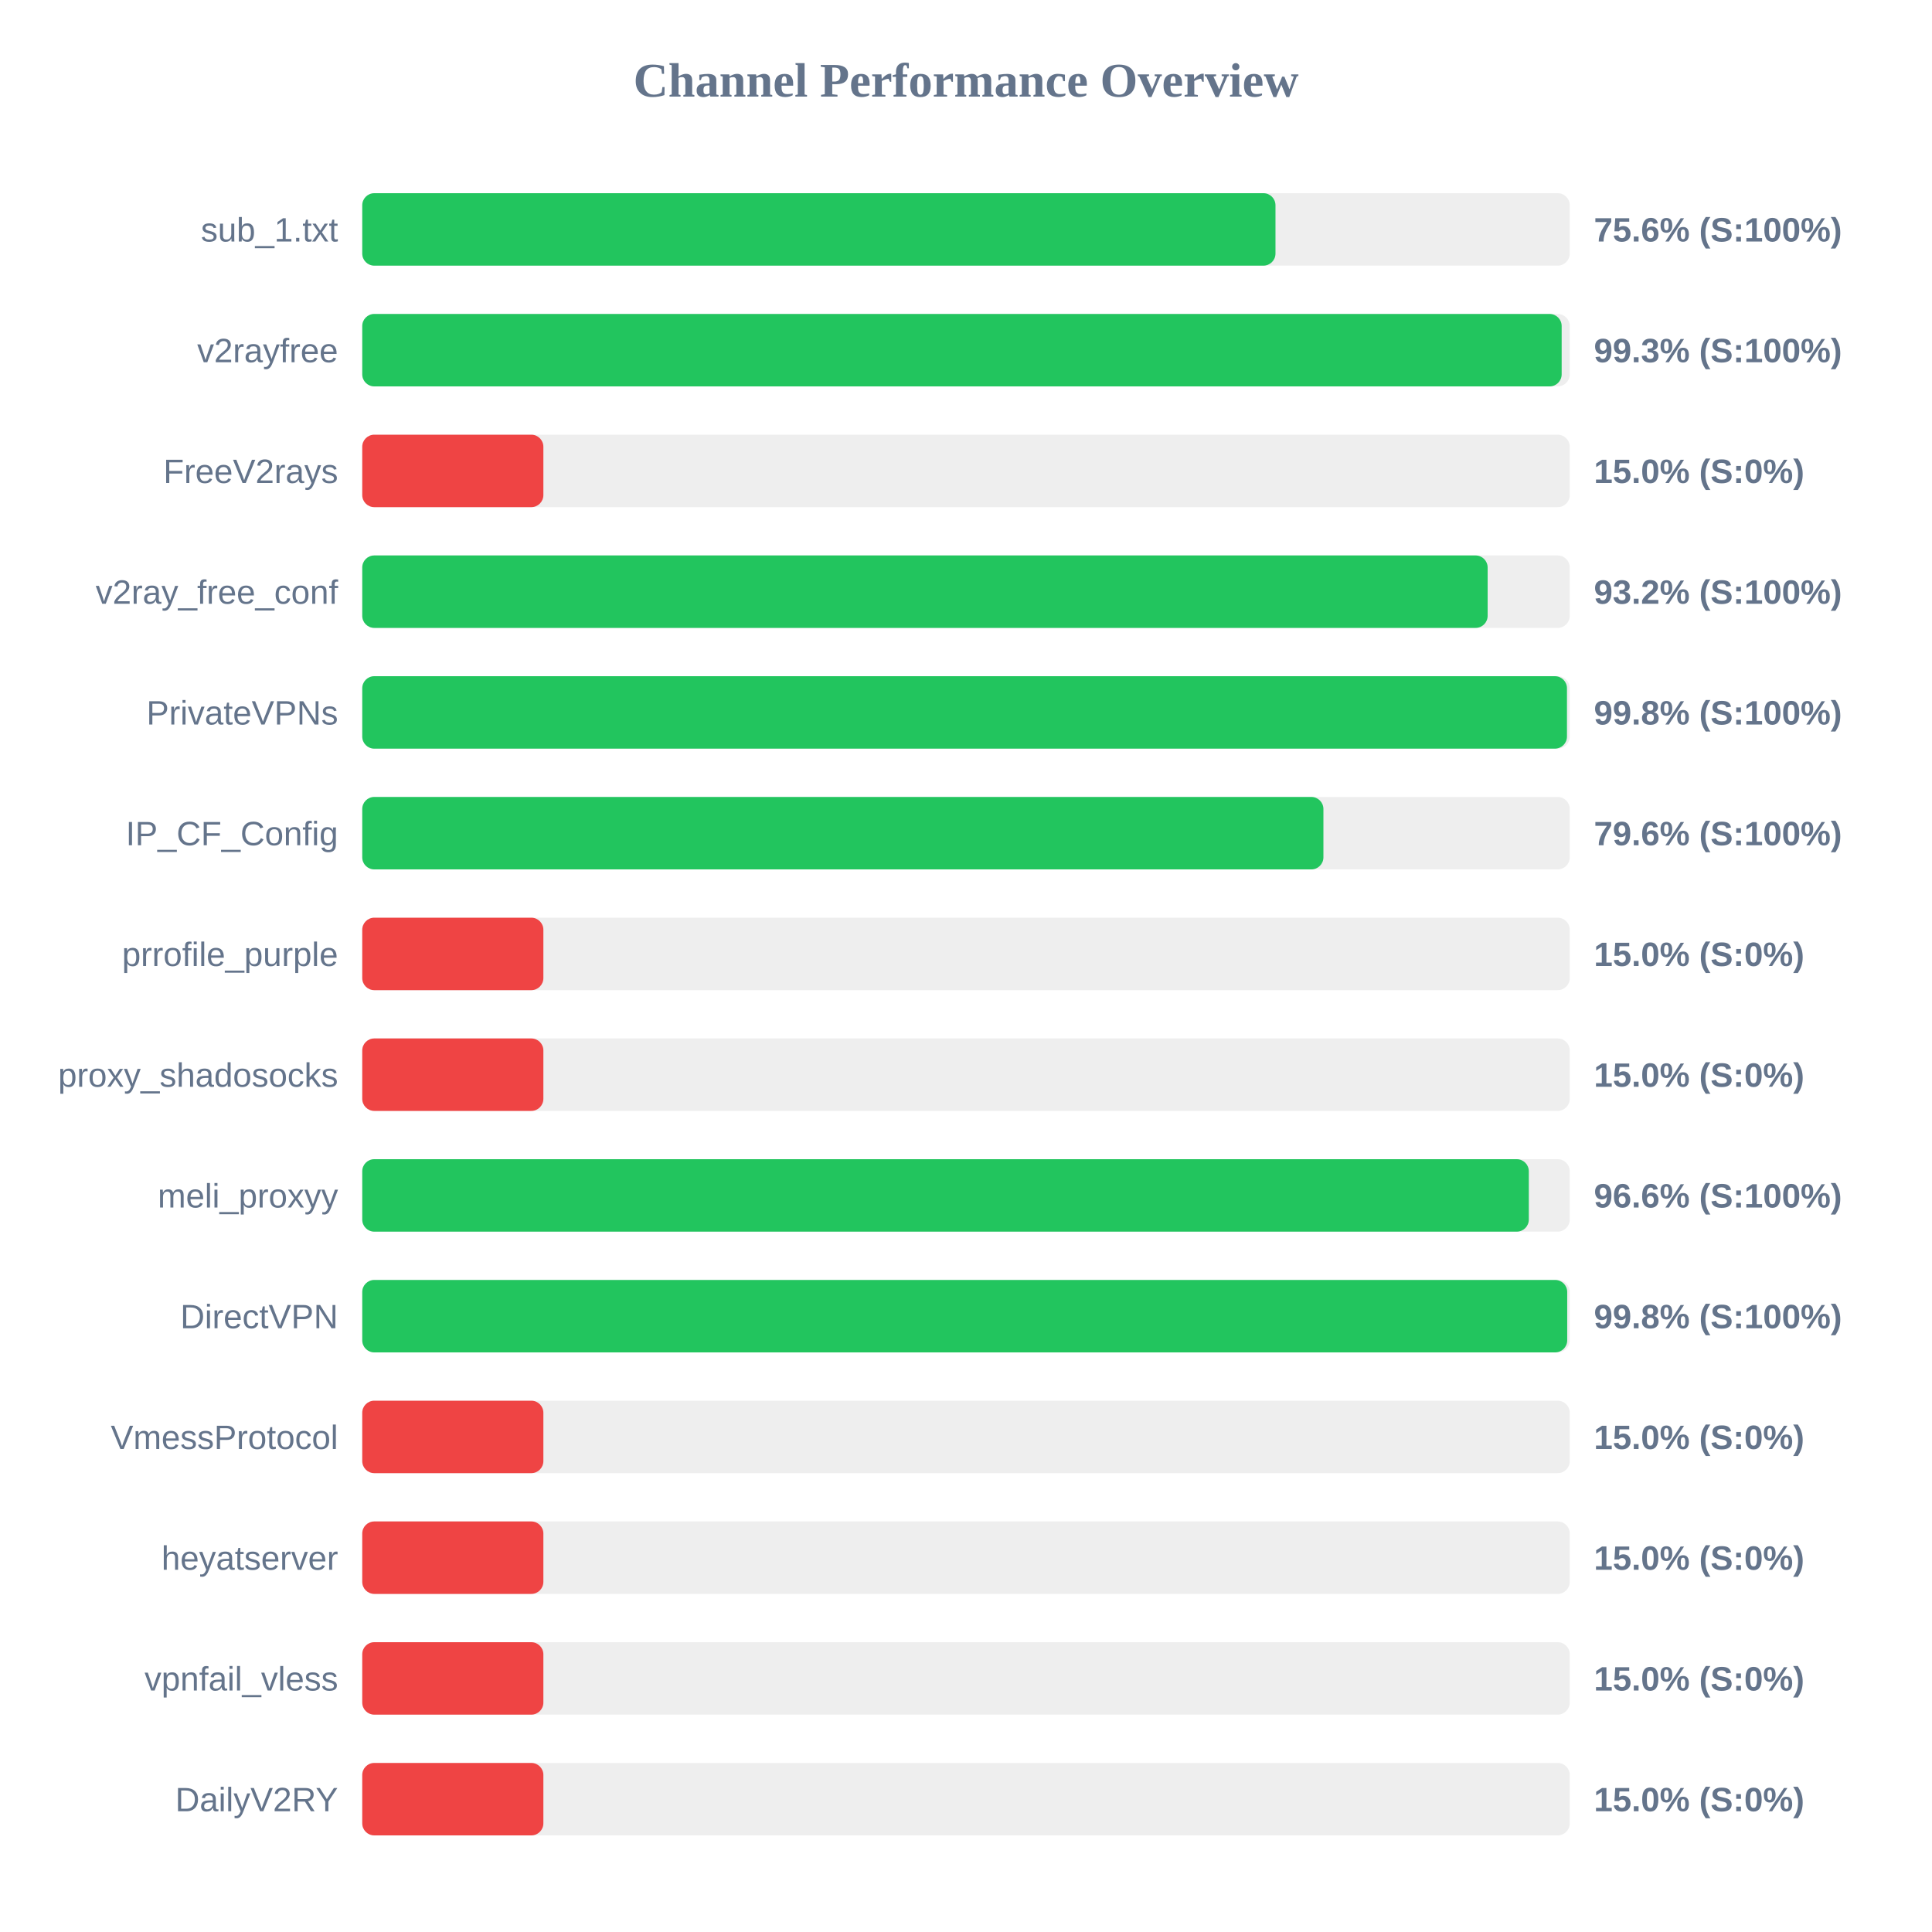
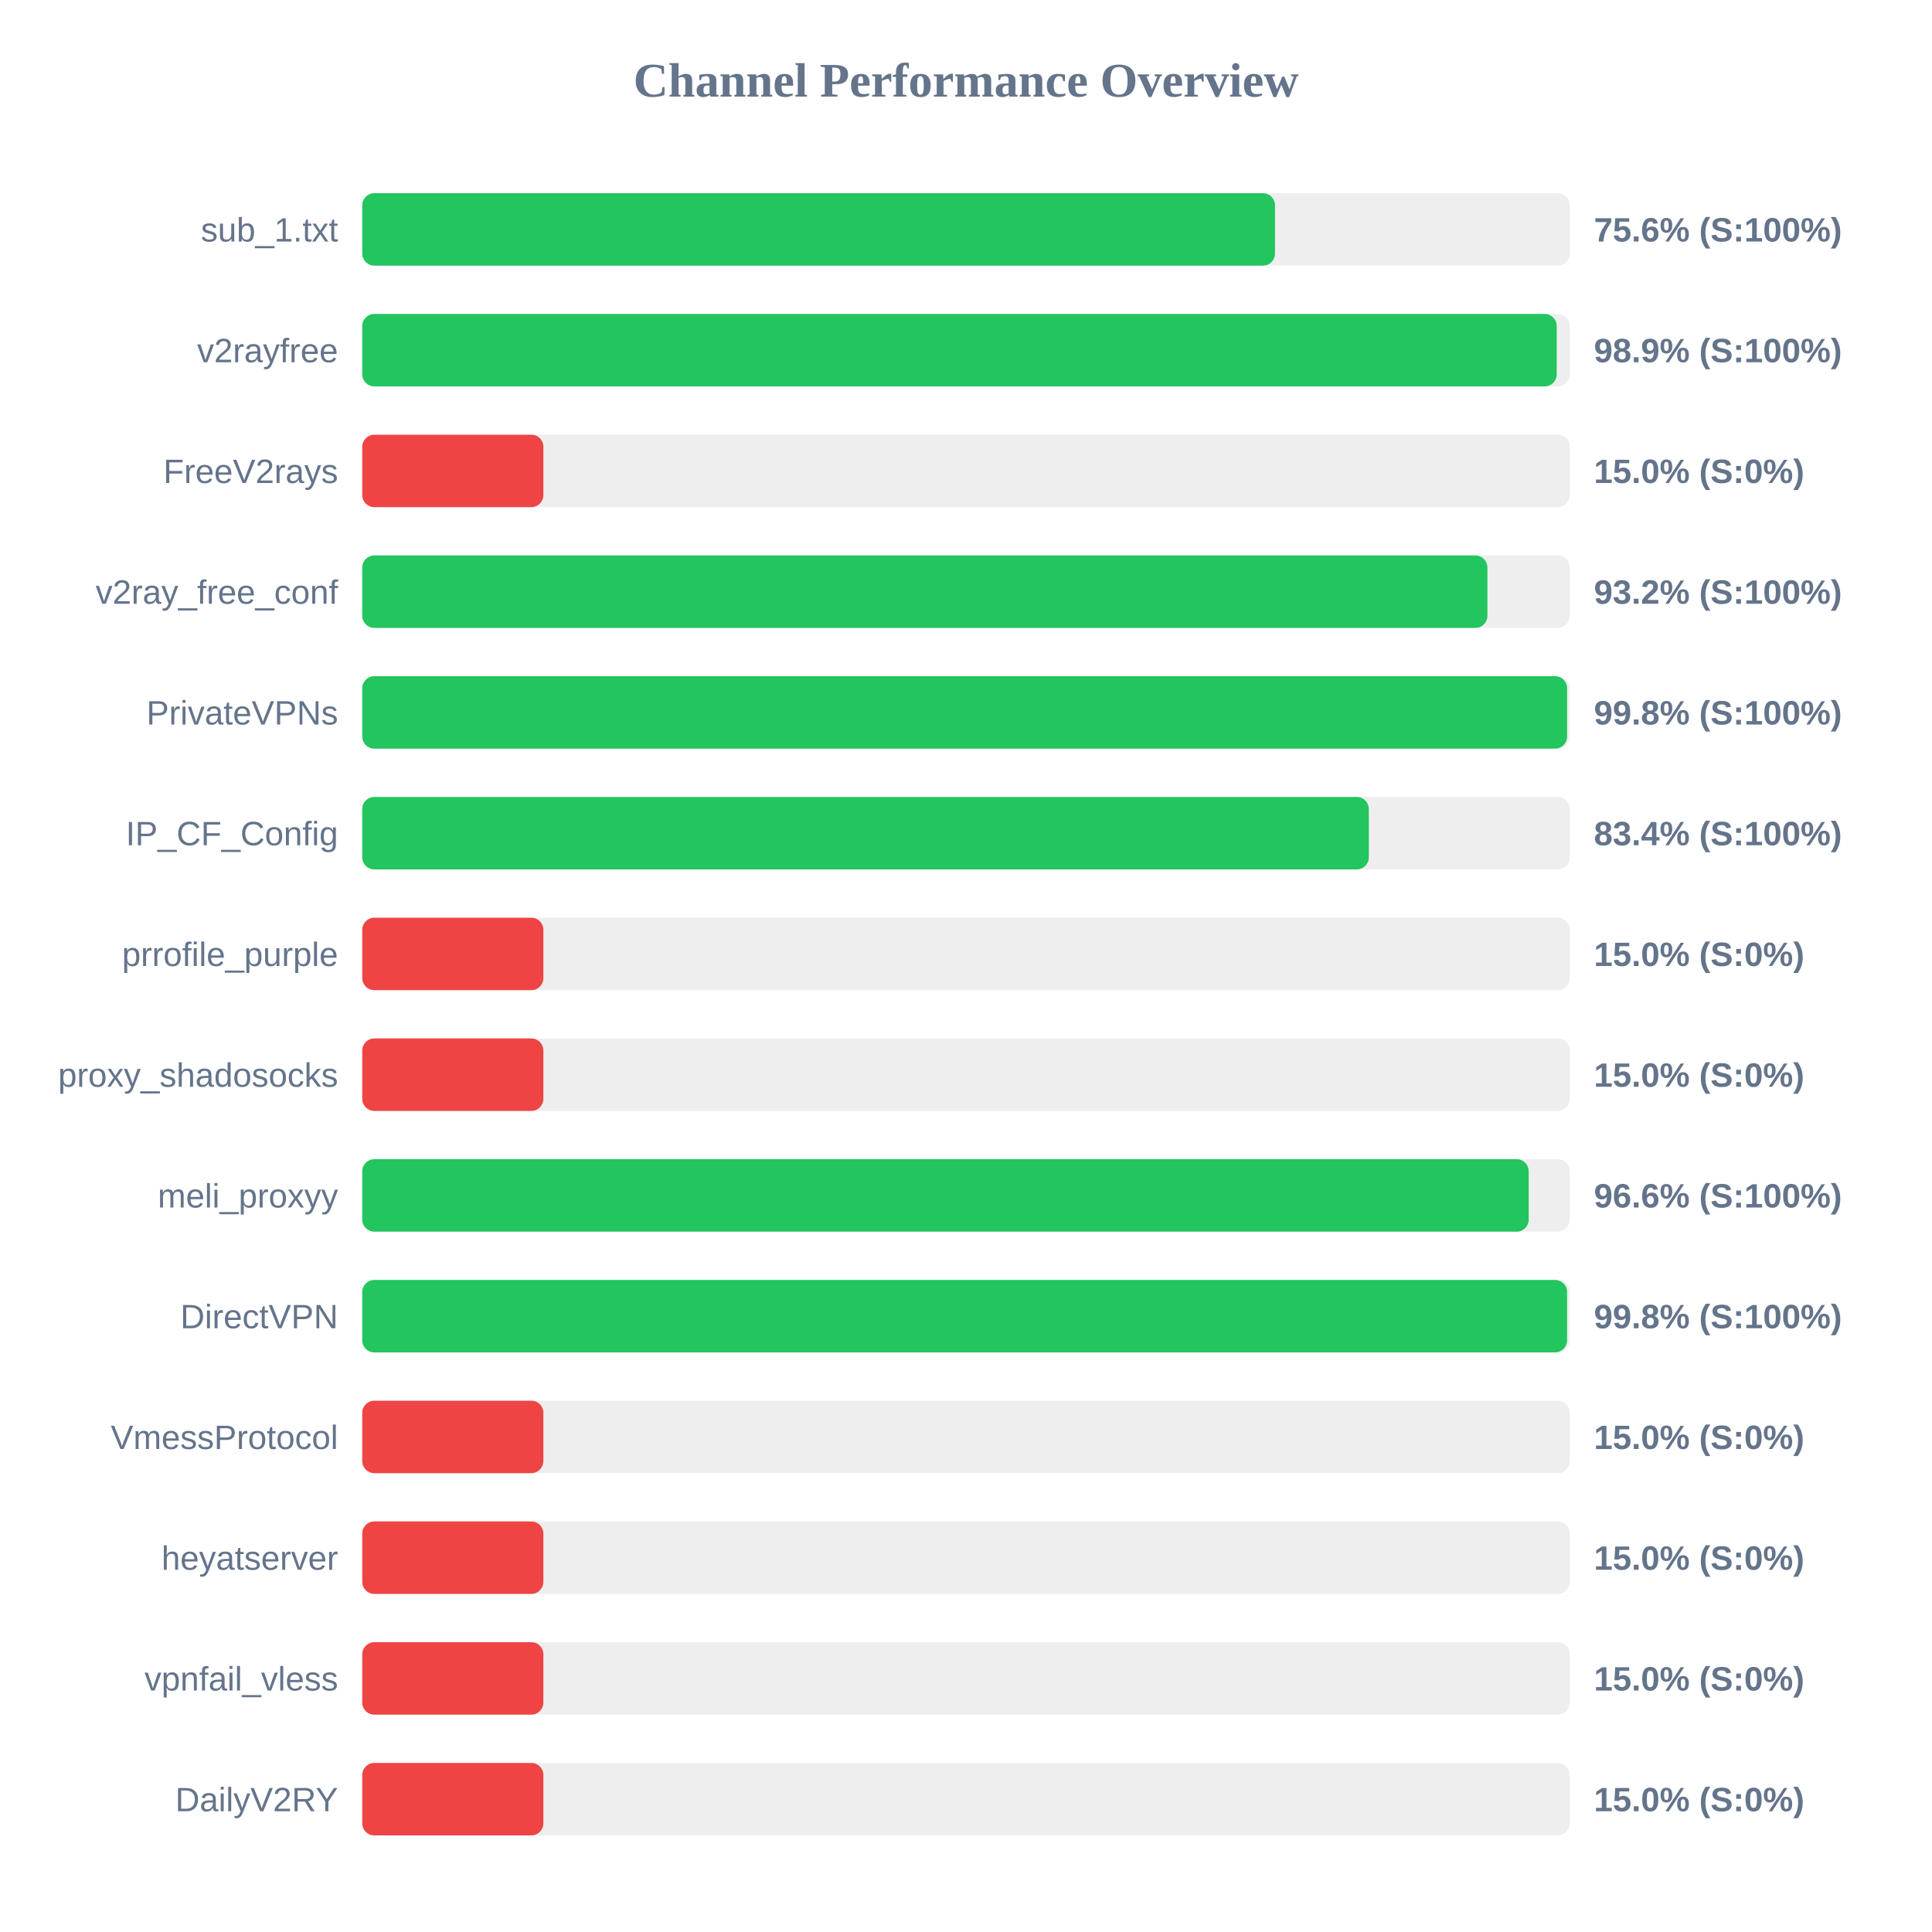
<svg xmlns="http://www.w3.org/2000/svg" width="800" height="800" version="1.1">
  <style>
        .row { font: 14px Arial; fill: #64748b; }
        .score { font: bold 14px Arial; fill: #64748b; }
    </style>
  <text x="400" y="40" text-anchor="middle" font-size="20px" font-weight="bold" fill="#64748b">Channel Performance Overview</text>
  <rect x="150" y="80" width="500" height="30" fill="#eee" rx="5" />
-   <rect x="150" y="80" width="378.15" height="30" fill="#22c55e" rx="5" />
+   <rect x="150" y="80" width="377.95" height="30" fill="#22c55e" rx="5" />
  <text x="140" y="100" text-anchor="end" class="row">sub_1.txt</text>
  <text x="660" y="100" text-anchor="start" class="score">75.6% (S:100%)</text>
  <rect x="150" y="130" width="500" height="30" fill="#eee" rx="5" />
-   <rect x="150" y="130" width="496.65" height="30" fill="#22c55e" rx="5" />
+   <rect x="150" y="130" width="494.6" height="30" fill="#22c55e" rx="5" />
  <text x="140" y="150" text-anchor="end" class="row">v2rayfree</text>
-   <text x="660" y="150" text-anchor="start" class="score">99.3% (S:100%)</text>
+   <text x="660" y="150" text-anchor="start" class="score">98.9% (S:100%)</text>
  <rect x="150" y="180" width="500" height="30" fill="#eee" rx="5" />
  <rect x="150" y="180" width="75.0" height="30" fill="#ef4444" rx="5" />
  <text x="140" y="200" text-anchor="end" class="row">FreeV2rays</text>
  <text x="660" y="200" text-anchor="start" class="score">15.0% (S:0%)</text>
  <rect x="150" y="230" width="500" height="30" fill="#eee" rx="5" />
-   <rect x="150" y="230" width="466.0" height="30" fill="#22c55e" rx="5" />
+   <rect x="150" y="230" width="465.9" height="30" fill="#22c55e" rx="5" />
  <text x="140" y="250" text-anchor="end" class="row">v2ray_free_conf</text>
  <text x="660" y="250" text-anchor="start" class="score">93.2% (S:100%)</text>
  <rect x="150" y="280" width="500" height="30" fill="#eee" rx="5" />
-   <rect x="150" y="280" width="498.85" height="30" fill="#22c55e" rx="5" />
+   <rect x="150" y="280" width="498.9" height="30" fill="#22c55e" rx="5" />
  <text x="140" y="300" text-anchor="end" class="row">PrivateVPNs</text>
  <text x="660" y="300" text-anchor="start" class="score">99.8% (S:100%)</text>
  <rect x="150" y="330" width="500" height="30" fill="#eee" rx="5" />
-   <rect x="150" y="330" width="398.0" height="30" fill="#22c55e" rx="5" />
+   <rect x="150" y="330" width="416.8" height="30" fill="#22c55e" rx="5" />
  <text x="140" y="350" text-anchor="end" class="row">IP_CF_Config</text>
-   <text x="660" y="350" text-anchor="start" class="score">79.6% (S:100%)</text>
+   <text x="660" y="350" text-anchor="start" class="score">83.4% (S:100%)</text>
  <rect x="150" y="380" width="500" height="30" fill="#eee" rx="5" />
  <rect x="150" y="380" width="75.0" height="30" fill="#ef4444" rx="5" />
  <text x="140" y="400" text-anchor="end" class="row">prrofile_purple</text>
  <text x="660" y="400" text-anchor="start" class="score">15.0% (S:0%)</text>
  <rect x="150" y="430" width="500" height="30" fill="#eee" rx="5" />
  <rect x="150" y="430" width="75.0" height="30" fill="#ef4444" rx="5" />
  <text x="140" y="450" text-anchor="end" class="row">proxy_shadosocks</text>
  <text x="660" y="450" text-anchor="start" class="score">15.0% (S:0%)</text>
  <rect x="150" y="480" width="500" height="30" fill="#eee" rx="5" />
-   <rect x="150" y="480" width="483.05" height="30" fill="#22c55e" rx="5" />
+   <rect x="150" y="480" width="483.0" height="30" fill="#22c55e" rx="5" />
  <text x="140" y="500" text-anchor="end" class="row">meli_proxyy</text>
  <text x="660" y="500" text-anchor="start" class="score">96.6% (S:100%)</text>
  <rect x="150" y="530" width="500" height="30" fill="#eee" rx="5" />
-   <rect x="150" y="530" width="498.95" height="30" fill="#22c55e" rx="5" />
+   <rect x="150" y="530" width="498.9" height="30" fill="#22c55e" rx="5" />
  <text x="140" y="550" text-anchor="end" class="row">DirectVPN</text>
  <text x="660" y="550" text-anchor="start" class="score">99.8% (S:100%)</text>
  <rect x="150" y="580" width="500" height="30" fill="#eee" rx="5" />
  <rect x="150" y="580" width="75.0" height="30" fill="#ef4444" rx="5" />
  <text x="140" y="600" text-anchor="end" class="row">VmessProtocol</text>
  <text x="660" y="600" text-anchor="start" class="score">15.0% (S:0%)</text>
  <rect x="150" y="630" width="500" height="30" fill="#eee" rx="5" />
  <rect x="150" y="630" width="75.0" height="30" fill="#ef4444" rx="5" />
  <text x="140" y="650" text-anchor="end" class="row">heyatserver</text>
  <text x="660" y="650" text-anchor="start" class="score">15.0% (S:0%)</text>
  <rect x="150" y="680" width="500" height="30" fill="#eee" rx="5" />
  <rect x="150" y="680" width="75.0" height="30" fill="#ef4444" rx="5" />
  <text x="140" y="700" text-anchor="end" class="row">vpnfail_vless</text>
  <text x="660" y="700" text-anchor="start" class="score">15.0% (S:0%)</text>
  <rect x="150" y="730" width="500" height="30" fill="#eee" rx="5" />
  <rect x="150" y="730" width="75.0" height="30" fill="#ef4444" rx="5" />
  <text x="140" y="750" text-anchor="end" class="row">DailyV2RY</text>
  <text x="660" y="750" text-anchor="start" class="score">15.0% (S:0%)</text>
</svg>
